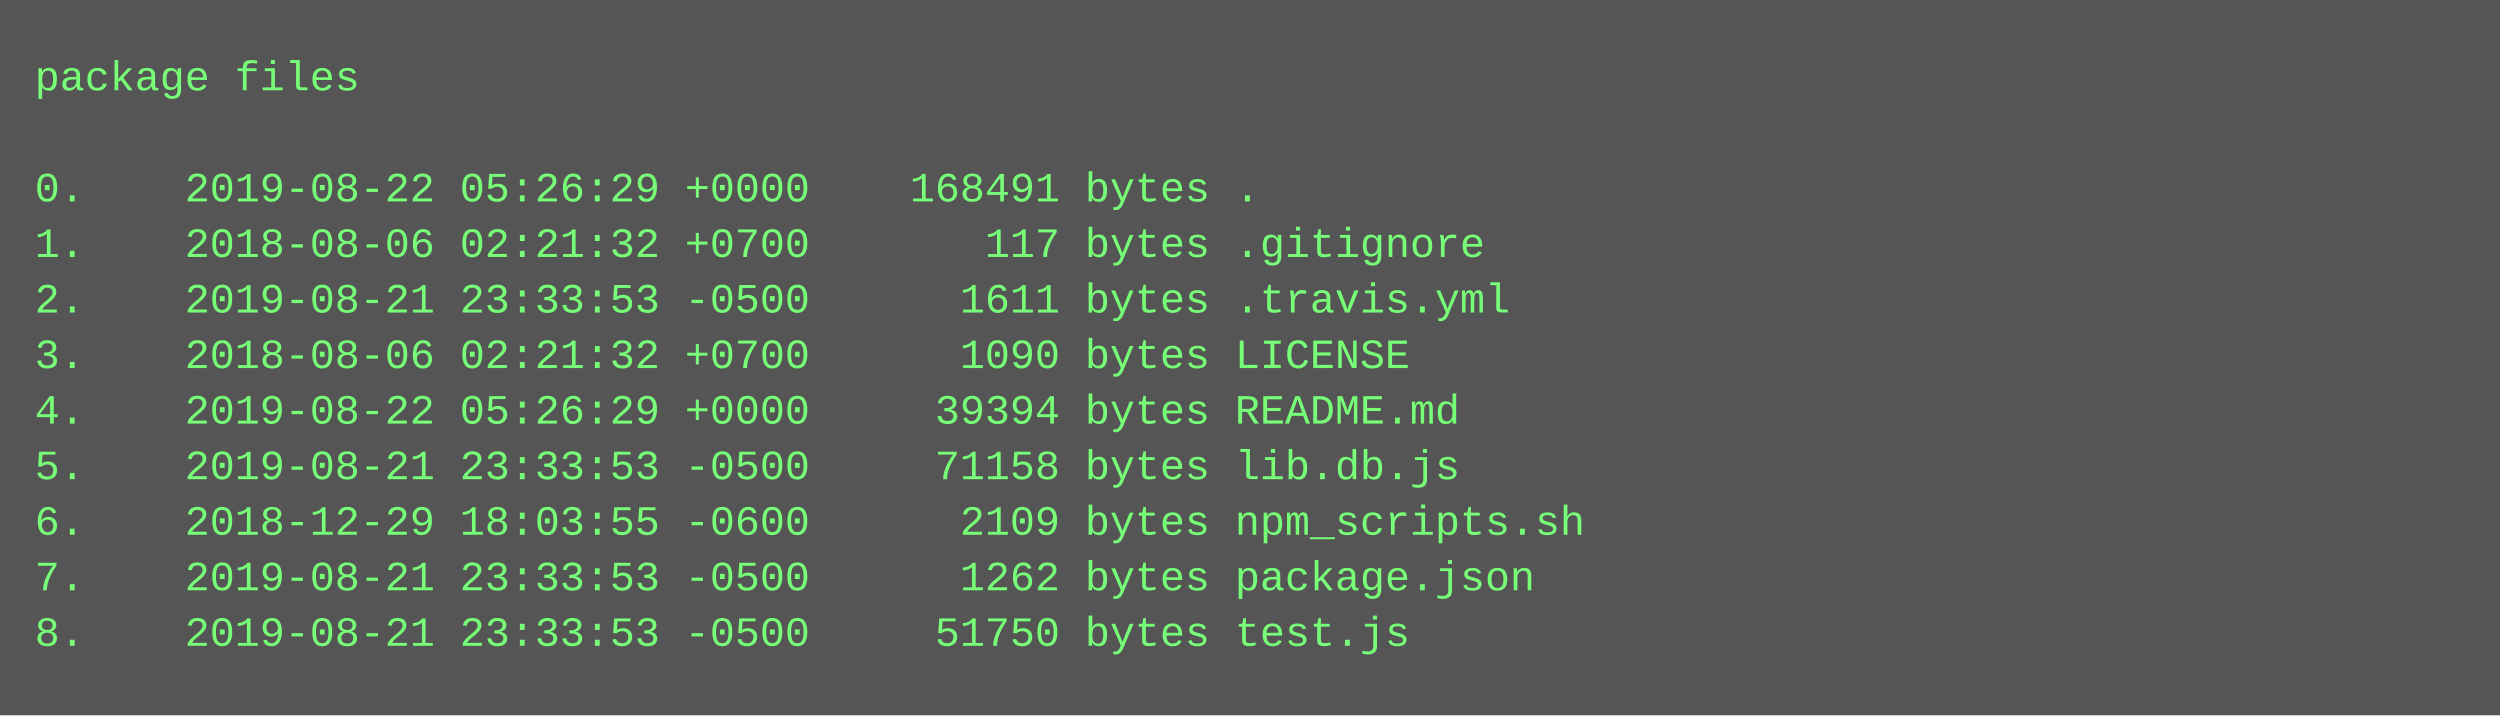
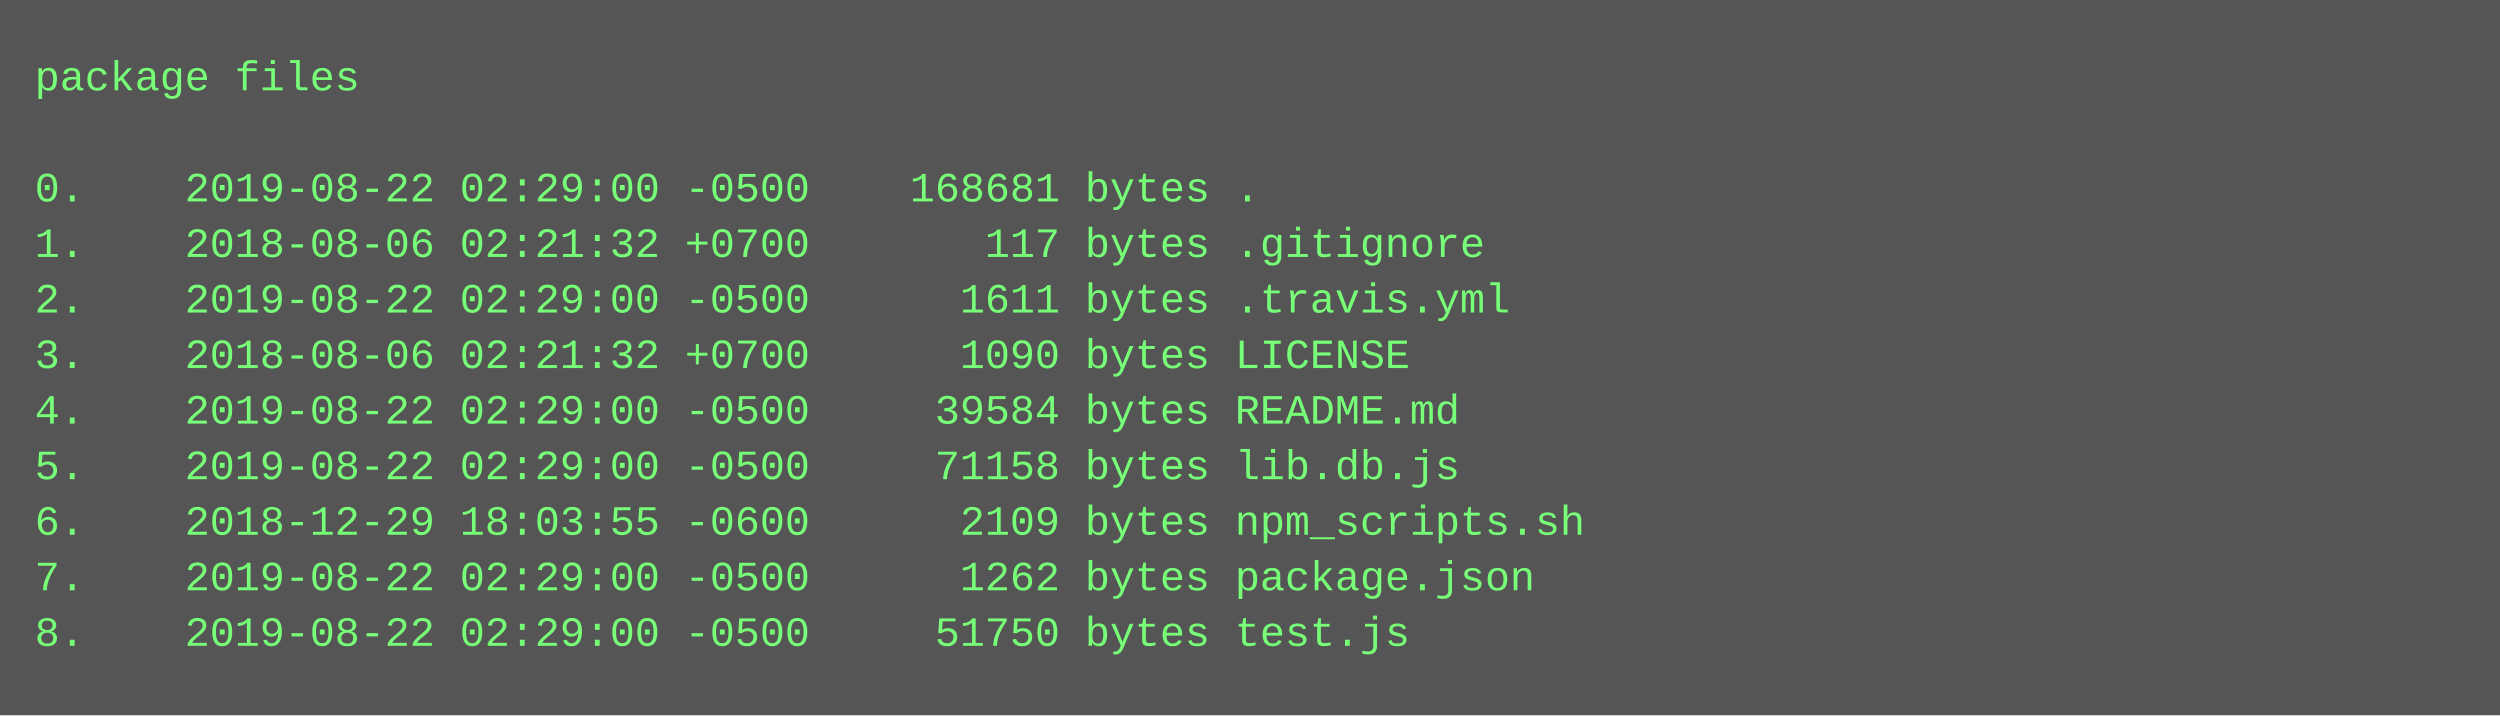
<svg xmlns="http://www.w3.org/2000/svg" height="206" width="720">
  <rect height="206" fill="#555" width="720" />
  <text fill="#7f7" font-family="Courier New" font-size="12" xml:space="preserve">
    <tspan x="10" y="26">package files</tspan>
    <tspan x="10" y="42" />
-     <tspan x="10" y="58">0.    2019-08-22 05:26:29 +0000    168491 bytes .</tspan>
+     <tspan x="10" y="58">0.    2019-08-22 02:29:00 -0500    168681 bytes .</tspan>
    <tspan x="10" y="74">1.    2018-08-06 02:21:32 +0700       117 bytes .gitignore</tspan>
-     <tspan x="10" y="90">2.    2019-08-21 23:33:53 -0500      1611 bytes .travis.yml</tspan>
+     <tspan x="10" y="90">2.    2019-08-22 02:29:00 -0500      1611 bytes .travis.yml</tspan>
    <tspan x="10" y="106">3.    2018-08-06 02:21:32 +0700      1090 bytes LICENSE</tspan>
-     <tspan x="10" y="122">4.    2019-08-22 05:26:29 +0000     39394 bytes README.md</tspan>
-     <tspan x="10" y="138">5.    2019-08-21 23:33:53 -0500     71158 bytes lib.db.js</tspan>
+     <tspan x="10" y="122">4.    2019-08-22 02:29:00 -0500     39584 bytes README.md</tspan>
+     <tspan x="10" y="138">5.    2019-08-22 02:29:00 -0500     71158 bytes lib.db.js</tspan>
    <tspan x="10" y="154">6.    2018-12-29 18:03:55 -0600      2109 bytes npm_scripts.sh</tspan>
-     <tspan x="10" y="170">7.    2019-08-21 23:33:53 -0500      1262 bytes package.json</tspan>
-     <tspan x="10" y="186">8.    2019-08-21 23:33:53 -0500     51750 bytes test.js</tspan>
+     <tspan x="10" y="170">7.    2019-08-22 02:29:00 -0500      1262 bytes package.json</tspan>
+     <tspan x="10" y="186">8.    2019-08-22 02:29:00 -0500     51750 bytes test.js</tspan>
  </text>
</svg>
